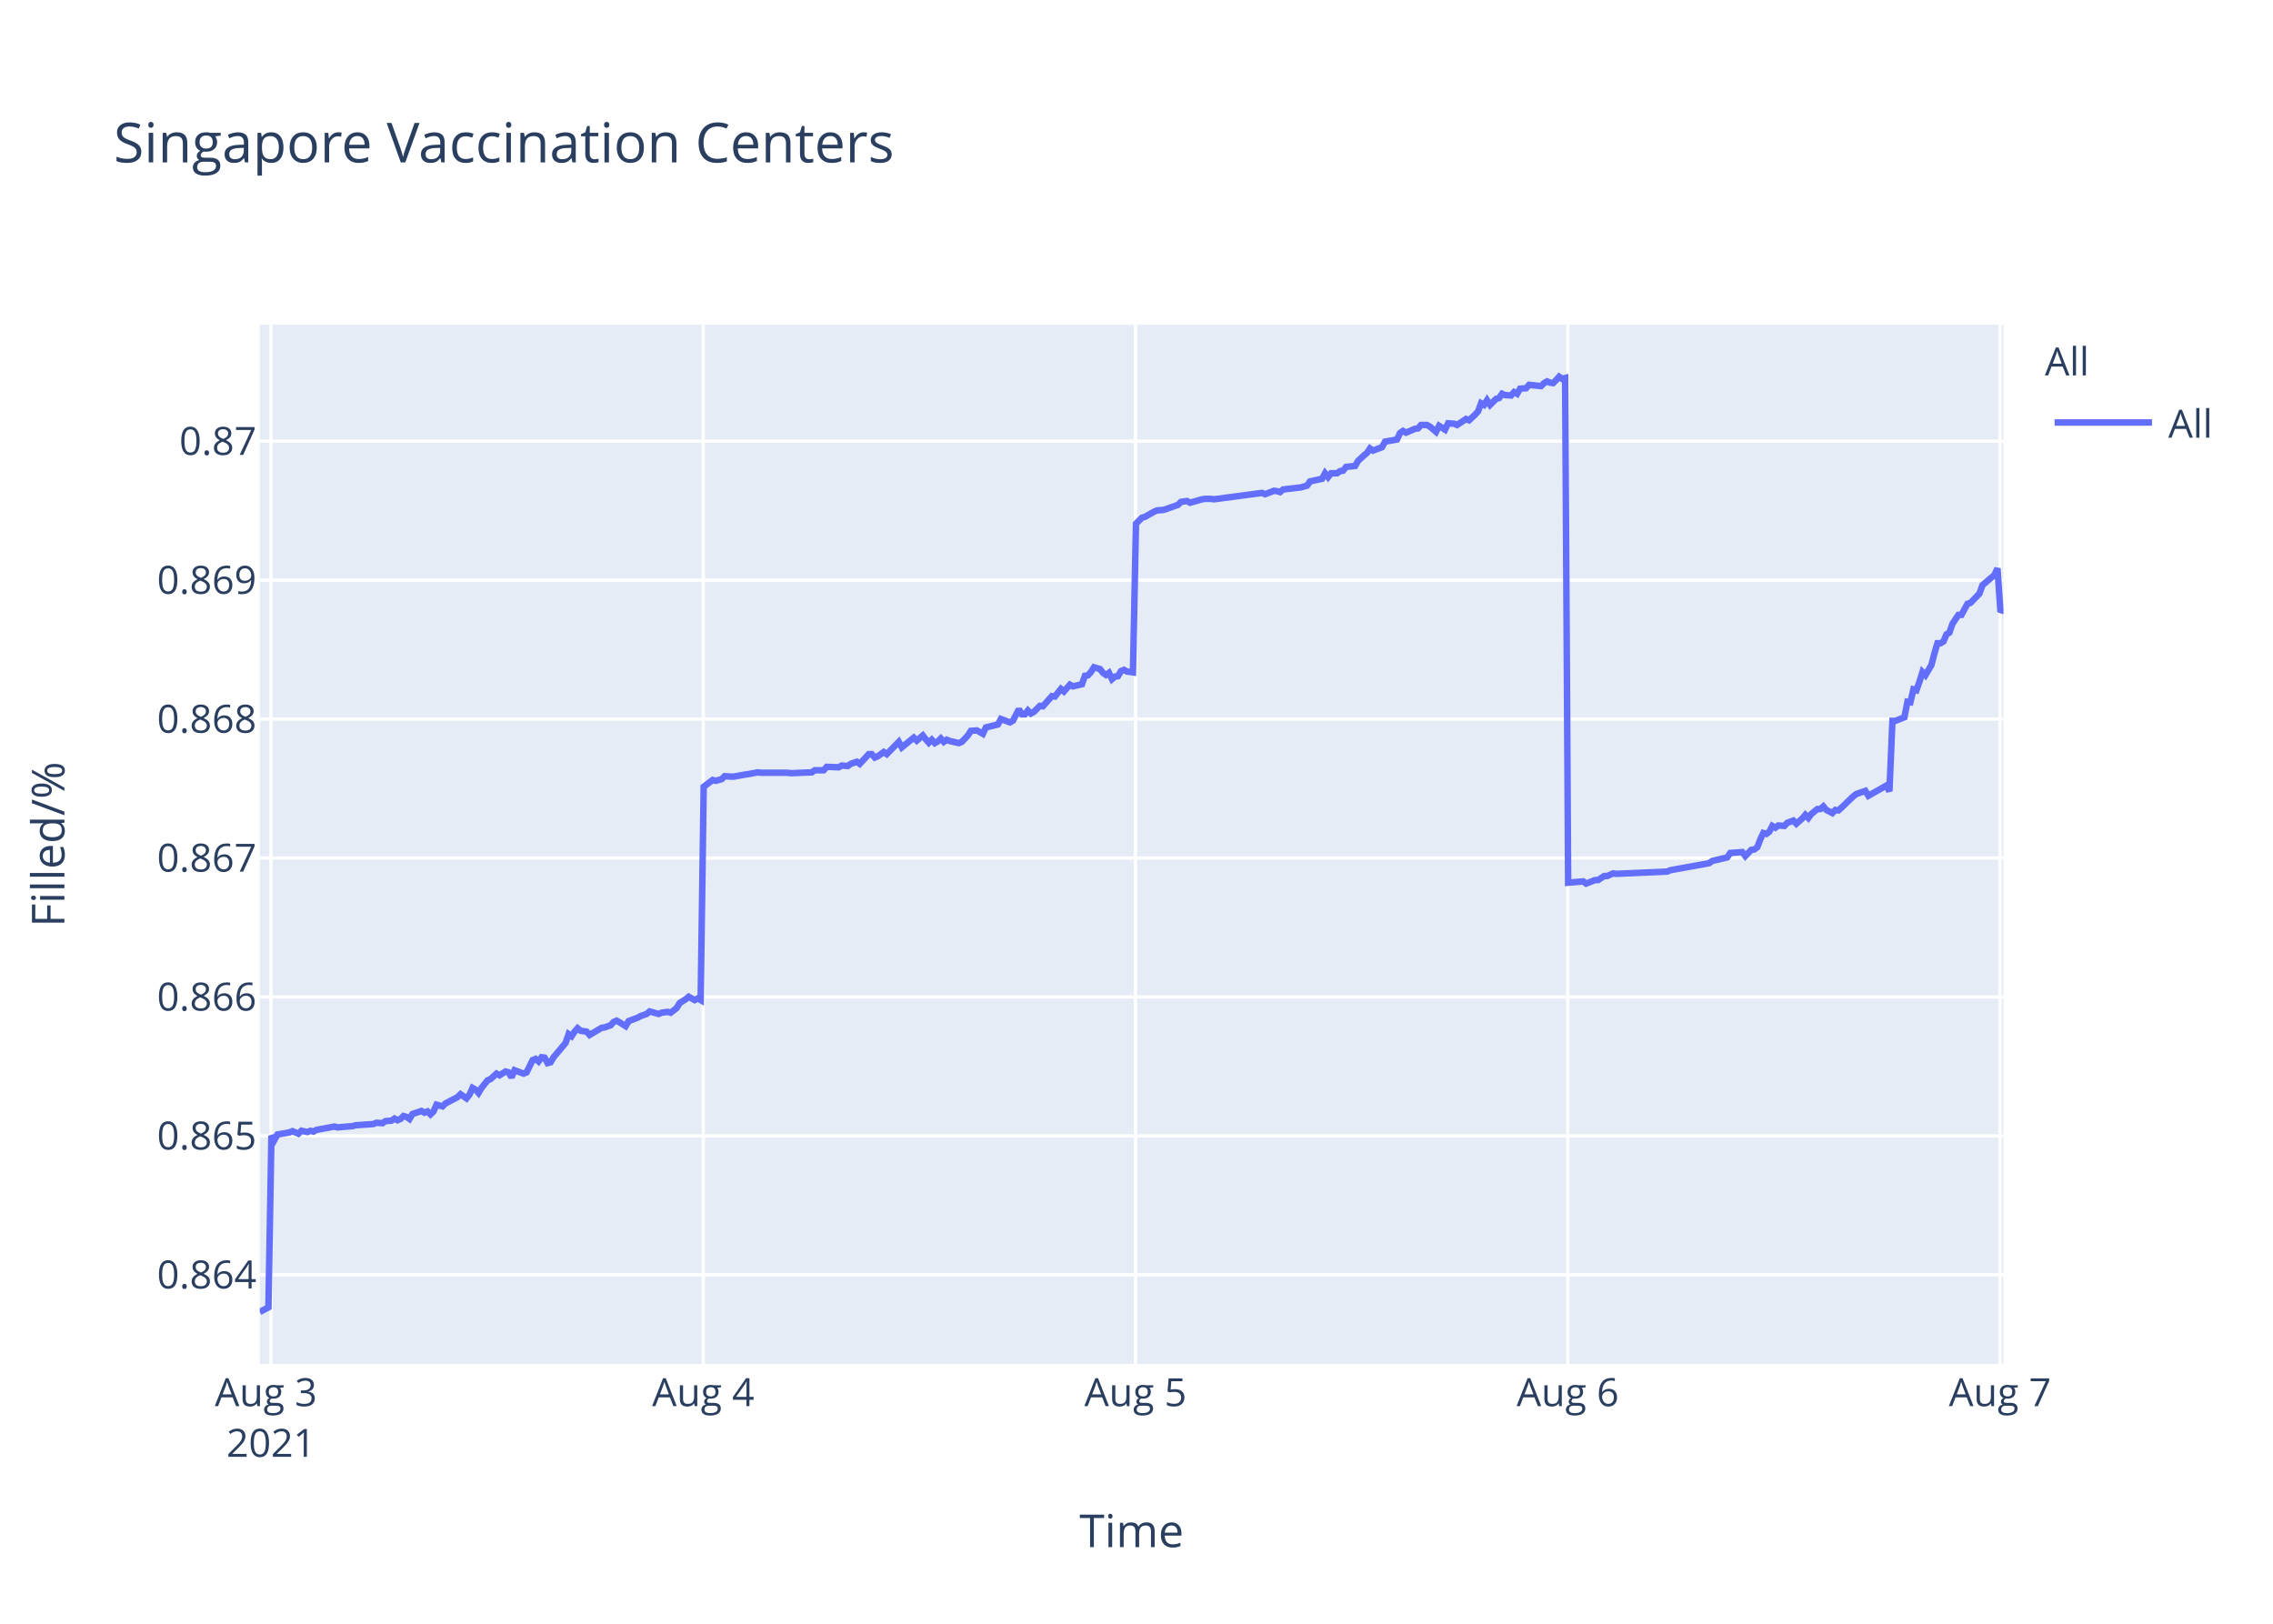
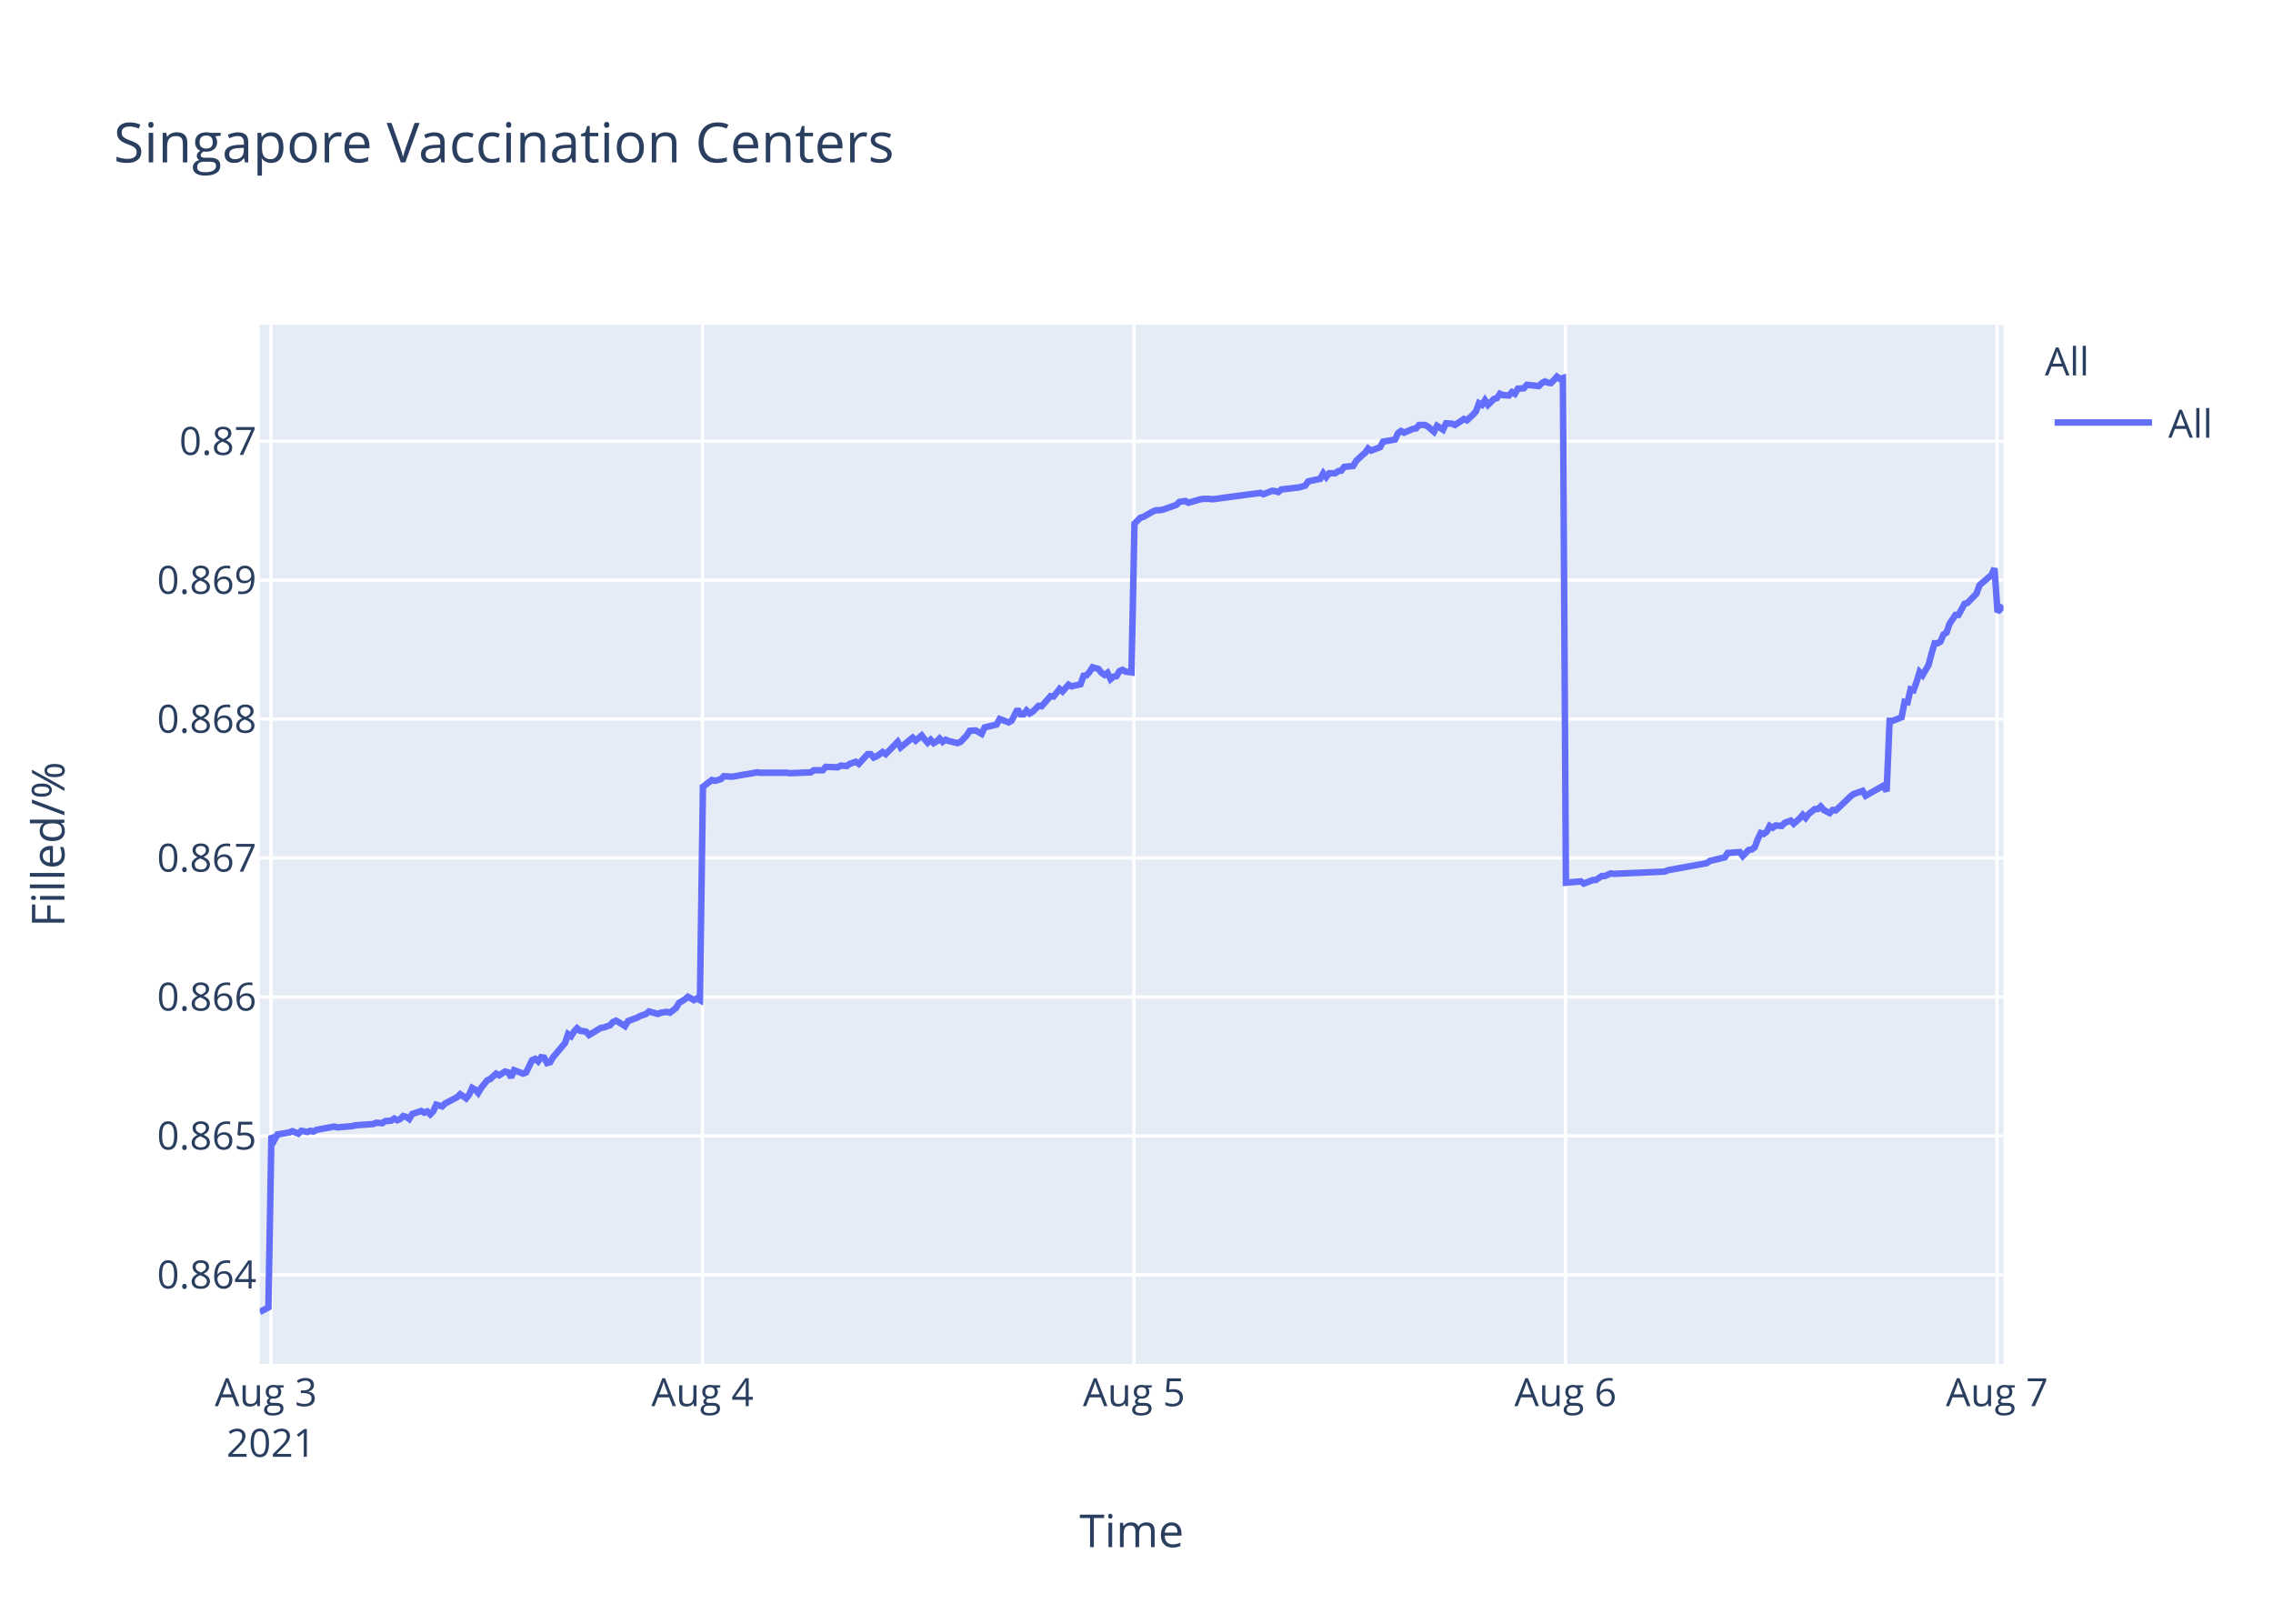
<svg xmlns="http://www.w3.org/2000/svg" class="main-svg" width="700" height="500" style="" viewBox="0 0 700 500">
  <rect x="0" y="0" width="700" height="500" style="fill: rgb(255, 255, 255); fill-opacity: 1;" />
-   <defs id="defs-9d9aa4">
+   <defs id="defs-80f944">
    <g class="clips">
-       <clipPath id="clip9d9aa4xyplot" class="plotclip">
+       <clipPath id="clip80f944xyplot" class="plotclip">
        <rect width="537" height="320" />
      </clipPath>
-       <clipPath class="axesclip" id="clip9d9aa4x">
+       <clipPath class="axesclip" id="clip80f944x">
        <rect x="80" y="0" width="537" height="500" />
      </clipPath>
-       <clipPath class="axesclip" id="clip9d9aa4y">
+       <clipPath class="axesclip" id="clip80f944y">
        <rect x="0" y="100" width="700" height="320" />
      </clipPath>
-       <clipPath class="axesclip" id="clip9d9aa4xy">
+       <clipPath class="axesclip" id="clip80f944xy">
        <rect x="80" y="100" width="537" height="320" />
      </clipPath>
    </g>
    <g class="gradients" />
  </defs>
  <g class="bglayer">
    <rect class="bg" x="80" y="100" width="537" height="320" style="fill: rgb(229, 236, 246); fill-opacity: 1; stroke-width: 0;" />
  </g>
  <g class="layer-below">
    <g class="imagelayer" />
    <g class="shapelayer" />
  </g>
  <g class="cartesianlayer">
    <g class="subplot xy">
      <g class="layer-subplot">
        <g class="shapelayer" />
        <g class="imagelayer" />
      </g>
      <g class="gridlayer">
        <g class="x">
          <path class="xgrid crisp" transform="translate(83.45,0)" d="M0,100v320" style="stroke: rgb(255, 255, 255); stroke-opacity: 1; stroke-width: 1px;" />
-           <path class="xgrid crisp" transform="translate(216.57,0)" d="M0,100v320" style="stroke: rgb(255, 255, 255); stroke-opacity: 1; stroke-width: 1px;" />
-           <path class="xgrid crisp" transform="translate(349.69,0)" d="M0,100v320" style="stroke: rgb(255, 255, 255); stroke-opacity: 1; stroke-width: 1px;" />
-           <path class="xgrid crisp" transform="translate(482.81,0)" d="M0,100v320" style="stroke: rgb(255, 255, 255); stroke-opacity: 1; stroke-width: 1px;" />
-           <path class="xgrid crisp" transform="translate(615.93,0)" d="M0,100v320" style="stroke: rgb(255, 255, 255); stroke-opacity: 1; stroke-width: 1px;" />
+           <path class="xgrid crisp" transform="translate(216.34,0)" d="M0,100v320" style="stroke: rgb(255, 255, 255); stroke-opacity: 1; stroke-width: 1px;" />
+           <path class="xgrid crisp" transform="translate(349.23,0)" d="M0,100v320" style="stroke: rgb(255, 255, 255); stroke-opacity: 1; stroke-width: 1px;" />
+           <path class="xgrid crisp" transform="translate(482.12,0)" d="M0,100v320" style="stroke: rgb(255, 255, 255); stroke-opacity: 1; stroke-width: 1px;" />
+           <path class="xgrid crisp" transform="translate(615.01,0)" d="M0,100v320" style="stroke: rgb(255, 255, 255); stroke-opacity: 1; stroke-width: 1px;" />
        </g>
        <g class="y">
          <path class="ygrid crisp" transform="translate(0,392.55)" d="M80,0h537" style="stroke: rgb(255, 255, 255); stroke-opacity: 1; stroke-width: 1px;" />
          <path class="ygrid crisp" transform="translate(0,349.77)" d="M80,0h537" style="stroke: rgb(255, 255, 255); stroke-opacity: 1; stroke-width: 1px;" />
          <path class="ygrid crisp" transform="translate(0,306.99)" d="M80,0h537" style="stroke: rgb(255, 255, 255); stroke-opacity: 1; stroke-width: 1px;" />
          <path class="ygrid crisp" transform="translate(0,264.21)" d="M80,0h537" style="stroke: rgb(255, 255, 255); stroke-opacity: 1; stroke-width: 1px;" />
          <path class="ygrid crisp" transform="translate(0,221.43)" d="M80,0h537" style="stroke: rgb(255, 255, 255); stroke-opacity: 1; stroke-width: 1px;" />
          <path class="ygrid crisp" transform="translate(0,178.65)" d="M80,0h537" style="stroke: rgb(255, 255, 255); stroke-opacity: 1; stroke-width: 1px;" />
          <path class="ygrid crisp" transform="translate(0,135.87)" d="M80,0h537" style="stroke: rgb(255, 255, 255); stroke-opacity: 1; stroke-width: 1px;" />
        </g>
      </g>
      <g class="zerolinelayer" />
      <path class="xlines-below" />
      <path class="ylines-below" />
      <g class="overlines-below" />
      <g class="xaxislayer-below" />
      <g class="yaxislayer-below" />
      <g class="overaxes-below" />
-       <g class="plot" transform="translate(80,100)" clip-path="url('#clip9d9aa4xyplot')">
+       <g class="plot" transform="translate(80,100)" clip-path="url('#clip80f944xyplot')">
        <g class="scatterlayer mlayer">
-           <g class="trace scatter traceaabf9e" style="stroke-miterlimit: 2; opacity: 1;">
+           <g class="trace scatter tracec2ee8b" style="stroke-miterlimit: 2; opacity: 1;">
            <g class="fills" />
            <g class="errorbars" />
            <g class="lines">
-               <path class="js-line" d="M0,304L2.66,302.59L3.59,249.74L4.51,251.04L5.44,249.35L9.13,248.71L10.06,248.32L11.91,249.1L12.84,248.19L14.68,248.58L15.61,248.19L16.53,248.45L17.45,247.93L23,246.9L23.93,247.16L28.55,246.77L29.47,246.51L35.02,246.12L35.95,245.73L37.8,245.86L38.72,245.22L40.56,245.09L41.49,244.44L42.42,244.96L43.34,244.57L44.26,243.66L45.19,243.92L46.11,244.57L47.04,243.02L49.81,242.11L50.73,242.63L51.66,242.24L52.58,243.15L53.51,242.24L54.43,240.17L56.28,240.69L57.2,239.78L60.9,237.84L61.83,236.94L63.67,238.23L64.6,237.07L65.52,235L66.45,235.51L67.37,236.55L68.29,235L70.15,232.67L71.07,232.28L72.92,230.6L73.85,231.12L75.69,229.95L76.62,230.21L77.54,231.76L78.46,229.56L81.24,230.6L82.17,230.21L84.02,226.46L84.94,226.07L85.86,226.85L86.79,225.55L87.71,225.68L88.64,227.36L89.56,227.11L90.49,225.55L94.18,221.16L95.11,218.44L96.03,219.09L96.96,217.66L97.88,216.63L98.81,217.4L100.65,217.66L101.58,218.7L105.28,216.5L106.2,216.37L108.05,215.72L108.98,214.69L109.9,214.3L110.82,214.82L112.67,215.98L113.59,214.43L116.37,213.39L117.3,212.88L119.14,212.23L120.07,211.45L122.84,212.23L123.76,211.84L125.62,211.58L126.54,211.84L128.38,210.42L129.31,208.87L131.16,207.7L132.09,206.93L133.93,207.96L134.86,207.44L135.78,207.96L136.71,142.27L139.48,140.18L140.41,140.44L142.26,139.92L143.18,139.01L145.03,139.14L145.96,139.14L149.65,138.48L150.57,138.35L153.35,137.83L154.27,137.96L162.59,137.96L163.52,138.09L169.99,137.83L170.91,137.18L173.68,137.18L174.61,136.14L178.3,136.27L179.23,135.74L181.08,135.88L182,135.22L183.86,134.57L184.78,135.22L187.55,132.22L188.47,132.22L189.4,133.27L190.32,132.88L192.17,131.57L193.1,132.22L196.79,128.44L197.72,130.14L201.41,127.14L202.34,128.05L204.19,126.48L205.11,127.66L206.04,128.7L206.96,127.79L207.89,128.83L208.81,128.31L209.73,127.4L210.66,128.44L211.58,127.79L212.51,128.18L215.28,128.83L216.21,128.44L218.07,126.48L218.99,125.05L220.84,124.92L221.77,125.44L222.69,125.96L223.62,124.01L227.32,123.09L228.24,121.4L231.01,122.44L231.94,121.92L233.78,118.4L234.71,119.96L235.64,119.96L236.56,118.79L237.48,119.7L238.41,119.18L240.26,117.35L241.18,117.48L243.96,114.35L244.88,114.48L246.73,112.14L247.65,112.92L249.5,110.83L250.43,111.35L253.2,110.7L254.12,108.09L255.05,107.96L255.97,106.92L256.9,105.48L257.82,105.74L258.75,106L259.67,107.18L260.6,107.83L261.52,107.18L262.45,109.13L263.37,108.35L264.29,108.22L265.21,106.66L266.14,106.27L267.07,106.79L268.91,107.05L269.84,61.25L271.69,59.41L272.61,59.15L275.39,57.57L276.31,57.17L278.16,57.04L279.08,56.78L282.78,55.46L283.7,54.54L285.56,54.28L286.48,54.81L290.18,53.75L291.1,53.62L292.95,53.62L293.87,53.75L308.66,51.78L309.59,52.18L312.36,51.12L313.28,51.25L314.21,51.52L315.13,50.73L320.68,50.07L322.52,49.54L323.45,48.23L325.3,47.83L327.15,47.44L328.07,45.73L329,46.91L329.92,45.73L331.77,45.73L332.69,45.07L333.62,44.94L334.54,43.76L337.31,43.49L338.24,41.91L340.09,40.2L341.02,39.42L341.91,38.1L342.83,38.76L345.61,37.71L346.53,36L350.23,35.34L351.15,33.36L352.08,32.71L353,33.23L354.85,32.44L355.78,32.05L356.7,31.92L357.62,30.86L359.47,30.86L360.39,31.39L362.24,32.97L363.18,31.13L365.02,32.31L365.96,30.34L367.8,30.47L368.72,30.86L371.49,29.02L372.42,29.42L374.26,27.71L375.19,26.66L376.12,24.16L377.04,24.68L377.96,23.24L378.89,24.68L380.74,22.84L381.66,22.58L382.59,21.26L383.51,21.66L385.36,21.79L386.28,20.74L387.21,21.26L388.13,19.68L389.98,19.55L390.91,18.5L394.6,18.89L395.52,17.97L396.45,17.45L397.38,17.84L398.3,17.97L399.23,17.05L400.15,16L401.07,16.66L402,16.39L402.93,171.81L407.55,171.4L408.47,172.08L411.25,170.99L412.17,170.99L414.02,169.76L414.94,169.76L416.79,168.94L417.71,169.08L433.43,168.39L434.35,167.98L446.36,165.8L447.29,165.12L451.92,164.02L452.84,162.66L456.57,162.38L457.49,163.61L459.34,161.7L460.27,161.57L461.19,160.88L462.12,158.43L463.04,156.51L463.96,156.79L464.89,156.1L465.81,154.33L466.74,154.88L467.66,154.19L469.51,154.33L470.44,153.37L472.28,152.69L473.21,153.65L475.06,152.01L475.98,150.92L476.91,151.87L477.83,150.64L479.68,149.14L480.61,149.14L481.53,148.32L482.45,149.41L484.3,150.37L485.23,149.41L486.15,149.55L487.08,148.73L490.78,145.18L491.7,144.5L494.47,143.54L495.4,145.04L500.94,141.9L501.87,143.68L502.8,121.97L503.72,121.97L506.49,120.88L507.42,116.1L508.34,116.24L509.26,112.28L510.19,112.55L511.11,109.96L512.04,106.95L512.96,107.91L514.81,104.77L515.73,101.22L516.66,98.08L517.59,98.08L518.51,97.53L519.43,95.35L520.36,94.8L521.29,92.07L523.13,89.34L524.05,89.34L525.91,85.93L526.83,85.65L529.6,82.78L530.53,80.19L534.23,77.05L535.15,75L536.07,88.44L537,87.48" style="vector-effect: non-scaling-stroke; fill: none; stroke: rgb(99, 110, 250); stroke-opacity: 1; stroke-width: 2px; opacity: 1;" />
+               <path class="js-line" d="M0,304L2.66,302.59L3.58,249.74L4.51,251.04L5.43,249.35L9.12,248.71L10.04,248.32L11.89,249.1L12.81,248.19L14.66,248.58L15.58,248.19L16.5,248.45L17.42,247.93L22.96,246.9L23.88,247.16L28.5,246.77L29.42,246.51L34.96,246.12L35.88,245.73L37.73,245.86L38.65,245.22L40.49,245.09L41.42,244.44L42.34,244.96L43.26,244.57L44.18,243.66L45.11,243.92L46.03,244.57L46.96,243.02L49.72,242.11L50.65,242.63L51.57,242.24L52.49,243.15L53.41,242.24L54.34,240.17L56.18,240.69L57.11,239.78L60.8,237.84L61.72,236.94L63.56,238.23L64.49,237.07L65.41,235L66.33,235.51L67.26,236.55L68.18,235L70.03,232.67L70.95,232.28L72.8,230.6L73.72,231.12L75.56,229.95L76.49,230.21L77.41,231.76L78.33,229.56L81.1,230.6L82.03,230.21L83.87,226.46L84.79,226.07L85.72,226.85L86.64,225.55L87.56,225.68L88.48,227.36L89.41,227.11L90.33,225.55L94.02,221.16L94.94,218.44L95.87,219.09L96.79,217.66L97.72,216.63L98.64,217.4L100.48,217.66L101.4,218.7L105.1,216.5L106.02,216.37L107.87,215.72L108.79,214.69L109.71,214.3L110.63,214.82L112.48,215.98L113.4,214.43L116.17,213.39L117.1,212.88L118.94,212.23L119.86,211.45L122.63,212.23L123.55,211.84L125.4,211.58L126.33,211.84L128.16,210.42L129.09,208.87L130.94,207.7L131.86,206.93L133.7,207.96L134.63,207.44L135.55,207.96L136.48,142.27L139.24,140.18L140.17,140.44L142.01,139.92L142.93,139.01L144.78,139.14L145.71,139.14L149.39,138.48L150.31,138.35L153.08,137.83L154.01,137.96L162.31,137.96L163.24,138.09L169.69,137.83L170.62,137.18L173.38,137.18L174.31,136.14L178,136.27L178.92,135.74L180.77,135.88L181.69,135.22L183.54,134.57L184.46,135.22L187.23,132.22L188.15,132.22L189.07,133.27L189.99,132.88L191.84,131.57L192.77,132.22L196.46,128.44L197.38,130.14L201.07,127.14L202,128.05L203.84,126.48L204.76,127.66L205.68,128.7L206.61,127.79L207.53,128.83L208.45,128.31L209.37,127.4L210.3,128.44L211.22,127.79L212.14,128.18L214.91,128.83L215.84,128.44L217.7,126.48L218.62,125.05L220.46,124.92L221.39,125.44L222.31,125.96L223.23,124.01L226.93,123.09L227.85,121.4L230.62,122.44L231.54,121.92L233.38,118.4L234.31,119.96L235.23,119.96L236.15,118.79L237.08,119.7L238,119.18L239.85,117.35L240.77,117.48L243.54,114.35L244.46,114.48L246.31,112.14L247.23,112.92L249.07,110.83L250,111.35L252.76,110.7L253.69,108.09L254.61,107.96L255.53,106.92L256.46,105.48L257.38,105.74L258.3,106L259.22,107.18L260.15,107.83L261.07,107.18L262,109.13L262.92,108.35L263.84,108.22L264.76,106.66L265.68,106.27L266.61,106.79L268.45,107.05L269.38,61.25L271.22,59.41L272.14,59.15L274.91,57.57L275.83,57.17L277.68,57.04L278.6,56.78L282.29,55.46L283.22,54.54L285.07,54.28L285.99,54.81L289.68,53.75L290.6,53.62L292.45,53.62L293.37,53.75L308.13,51.78L309.06,52.18L311.82,51.12L312.74,51.25L313.67,51.52L314.59,50.73L320.13,50.07L321.97,49.54L322.9,48.23L324.74,47.83L326.58,47.44L327.51,45.73L328.43,46.91L329.36,45.73L331.2,45.73L332.12,45.07L333.05,44.94L333.97,43.76L336.74,43.49L337.66,41.91L339.5,40.2L340.43,39.42L341.33,38.1L342.24,38.76L345.01,37.71L345.93,36L349.63,35.34L350.55,33.36L351.47,32.71L352.39,33.23L354.24,32.44L355.17,32.05L356.09,31.92L357.01,30.86L358.86,30.86L359.78,31.39L361.62,32.97L362.55,31.13L364.4,32.31L365.33,30.34L367.17,30.47L368.09,30.86L370.86,29.02L371.78,29.42L373.62,27.71L374.55,26.66L375.47,24.16L376.4,24.68L377.31,23.24L378.24,24.68L380.09,22.84L381.01,22.58L381.93,21.26L382.85,21.66L384.7,21.79L385.62,20.74L386.54,21.26L387.47,19.68L389.31,19.55L390.24,18.5L393.92,18.89L394.85,17.97L395.77,17.45L396.7,17.84L397.62,17.97L398.54,17.05L399.47,16L400.38,16.66L401.31,16.39L402.24,171.81L406.85,171.4L407.77,172.08L410.54,170.99L411.46,170.99L413.31,169.76L414.23,169.76L416.07,168.94L417,169.08L432.69,168.39L433.61,167.98L445.6,165.8L446.53,165.12L451.14,164.02L452.07,162.66L455.79,162.38L456.71,163.61L458.56,161.7L459.48,161.57L460.4,160.88L461.32,158.43L462.24,156.51L463.17,156.79L464.09,156.1L465.01,154.33L465.94,154.88L466.86,154.19L468.71,154.33L469.63,153.37L471.47,152.69L472.4,153.65L474.24,152.01L475.17,150.92L476.09,151.87L477.01,150.64L478.86,149.14L479.78,149.14L480.7,148.32L481.63,149.41L483.47,150.37L484.39,149.41L485.32,149.55L486.24,148.73L489.94,145.18L490.86,144.5L493.62,143.54L494.55,145.04L500.09,141.9L501.01,143.68L501.93,121.97L502.86,121.97L505.62,120.88L506.55,116.1L507.47,116.24L508.39,112.28L509.31,112.55L510.24,109.96L511.16,106.95L512.08,107.91L513.92,104.77L514.85,101.22L515.78,98.08L516.7,98.08L517.62,97.53L518.54,95.35L519.46,94.8L520.39,92.07L522.23,89.34L523.15,89.34L525.01,85.93L525.92,85.65L528.69,82.78L529.62,80.19L533.31,77.05L534.23,75L535.16,88.44L536.08,87.48L537,86.51" style="vector-effect: non-scaling-stroke; fill: none; stroke: rgb(99, 110, 250); stroke-opacity: 1; stroke-width: 2px; opacity: 1;" />
            </g>
            <g class="points" />
            <g class="text" />
          </g>
        </g>
      </g>
      <g class="overplot" />
      <path class="xlines-above crisp" d="M0,0" style="fill: none;" />
      <path class="ylines-above crisp" d="M0,0" style="fill: none;" />
      <g class="overlines-above" />
      <g class="xaxislayer-above">
        <g class="xtick">
          <text text-anchor="middle" x="0" y="433" transform="translate(83.45,0)" style="font-family: 'Open Sans', verdana, arial, sans-serif; font-size: 12px; fill: rgb(42, 63, 95); fill-opacity: 1; white-space: pre;">
            <tspan class="line" dy="0em" x="0" y="433">Aug 3</tspan>
            <tspan class="line" dy="1.3em" x="0" y="433">2021</tspan>
          </text>
        </g>
        <g class="xtick">
-           <text text-anchor="middle" x="0" y="433" transform="translate(216.57,0)" style="font-family: 'Open Sans', verdana, arial, sans-serif; font-size: 12px; fill: rgb(42, 63, 95); fill-opacity: 1; white-space: pre;">Aug 4</text>
+           <text text-anchor="middle" x="0" y="433" transform="translate(216.34,0)" style="font-family: 'Open Sans', verdana, arial, sans-serif; font-size: 12px; fill: rgb(42, 63, 95); fill-opacity: 1; white-space: pre;">Aug 4</text>
        </g>
        <g class="xtick">
-           <text text-anchor="middle" x="0" y="433" transform="translate(349.69,0)" style="font-family: 'Open Sans', verdana, arial, sans-serif; font-size: 12px; fill: rgb(42, 63, 95); fill-opacity: 1; white-space: pre;">Aug 5</text>
+           <text text-anchor="middle" x="0" y="433" transform="translate(349.23,0)" style="font-family: 'Open Sans', verdana, arial, sans-serif; font-size: 12px; fill: rgb(42, 63, 95); fill-opacity: 1; white-space: pre;">Aug 5</text>
        </g>
        <g class="xtick">
-           <text text-anchor="middle" x="0" y="433" transform="translate(482.81,0)" style="font-family: 'Open Sans', verdana, arial, sans-serif; font-size: 12px; fill: rgb(42, 63, 95); fill-opacity: 1; white-space: pre;">Aug 6</text>
+           <text text-anchor="middle" x="0" y="433" transform="translate(482.12,0)" style="font-family: 'Open Sans', verdana, arial, sans-serif; font-size: 12px; fill: rgb(42, 63, 95); fill-opacity: 1; white-space: pre;">Aug 6</text>
        </g>
        <g class="xtick">
-           <text text-anchor="middle" x="0" y="433" transform="translate(615.93,0)" style="font-family: 'Open Sans', verdana, arial, sans-serif; font-size: 12px; fill: rgb(42, 63, 95); fill-opacity: 1; white-space: pre;">Aug 7</text>
+           <text text-anchor="middle" x="0" y="433" transform="translate(615.01,0)" style="font-family: 'Open Sans', verdana, arial, sans-serif; font-size: 12px; fill: rgb(42, 63, 95); fill-opacity: 1; white-space: pre;">Aug 7</text>
        </g>
      </g>
      <g class="yaxislayer-above">
        <g class="ytick">
          <text text-anchor="end" x="79" y="4.2" transform="translate(0,392.55)" style="font-family: 'Open Sans', verdana, arial, sans-serif; font-size: 12px; fill: rgb(42, 63, 95); fill-opacity: 1; white-space: pre;">0.864</text>
        </g>
        <g class="ytick">
          <text text-anchor="end" x="79" y="4.2" transform="translate(0,349.77)" style="font-family: 'Open Sans', verdana, arial, sans-serif; font-size: 12px; fill: rgb(42, 63, 95); fill-opacity: 1; white-space: pre;">0.865</text>
        </g>
        <g class="ytick">
          <text text-anchor="end" x="79" y="4.2" transform="translate(0,306.99)" style="font-family: 'Open Sans', verdana, arial, sans-serif; font-size: 12px; fill: rgb(42, 63, 95); fill-opacity: 1; white-space: pre;">0.866</text>
        </g>
        <g class="ytick">
          <text text-anchor="end" x="79" y="4.2" transform="translate(0,264.21)" style="font-family: 'Open Sans', verdana, arial, sans-serif; font-size: 12px; fill: rgb(42, 63, 95); fill-opacity: 1; white-space: pre;">0.867</text>
        </g>
        <g class="ytick">
          <text text-anchor="end" x="79" y="4.2" transform="translate(0,221.43)" style="font-family: 'Open Sans', verdana, arial, sans-serif; font-size: 12px; fill: rgb(42, 63, 95); fill-opacity: 1; white-space: pre;">0.868</text>
        </g>
        <g class="ytick">
          <text text-anchor="end" x="79" y="4.2" transform="translate(0,178.65)" style="font-family: 'Open Sans', verdana, arial, sans-serif; font-size: 12px; fill: rgb(42, 63, 95); fill-opacity: 1; white-space: pre;">0.869</text>
        </g>
        <g class="ytick">
          <text text-anchor="end" x="79" y="4.2" transform="translate(0,135.87)" style="font-family: 'Open Sans', verdana, arial, sans-serif; font-size: 12px; fill: rgb(42, 63, 95); fill-opacity: 1; white-space: pre;">0.87</text>
        </g>
      </g>
      <g class="overaxes-above" />
    </g>
  </g>
  <g class="polarlayer" />
  <g class="ternarylayer" />
  <g class="geolayer" />
  <g class="funnelarealayer" />
  <g class="pielayer" />
  <g class="treemaplayer" />
  <g class="sunburstlayer" />
  <g class="glimages" />
-   <defs id="topdefs-9d9aa4">
+   <defs id="topdefs-80f944">
    <g class="clips" />
-     <clipPath id="legend9d9aa4">
+     <clipPath id="legend80f944">
      <rect width="60" height="45" x="0" y="0" />
    </clipPath>
  </defs>
  <g class="layer-above">
    <g class="imagelayer" />
    <g class="shapelayer" />
  </g>
  <g class="infolayer">
    <g class="legend" pointer-events="all" transform="translate(627.74,100)">
      <rect class="bg" shape-rendering="crispEdges" width="60" height="45" x="0" y="0" style="stroke: rgb(68, 68, 68); stroke-opacity: 1; fill: rgb(255, 255, 255); fill-opacity: 1; stroke-width: 0px;" />
-       <g class="scrollbox" transform="" clip-path="url('#legend9d9aa4')">
+       <g class="scrollbox" transform="" clip-path="url('#legend80f944')">
        <text class="legendtitletext" text-anchor="start" x="2" y="15.6" style="font-family: 'Open Sans', verdana, arial, sans-serif; font-size: 12px; fill: rgb(42, 63, 95); fill-opacity: 1; white-space: pre;">All</text>
        <g class="groups" transform="">
          <g class="traces" transform="translate(0,30.1)" style="opacity: 1;">
            <text class="legendtext" text-anchor="start" x="40" y="4.68" style="font-family: 'Open Sans', verdana, arial, sans-serif; font-size: 12px; fill: rgb(42, 63, 95); fill-opacity: 1; white-space: pre;">All</text>
            <g class="layers" style="opacity: 1;">
              <g class="legendfill" />
              <g class="legendlines">
                <path class="js-line" d="M5,0h30" style="fill: none; stroke: rgb(99, 110, 250); stroke-opacity: 1; stroke-width: 2px;" />
              </g>
              <g class="legendsymbols">
                <g class="legendpoints" />
              </g>
            </g>
            <rect class="legendtoggle" x="0" y="-9.5" width="54.891" height="19" style="fill: rgb(0, 0, 0); fill-opacity: 0;" />
          </g>
        </g>
      </g>
      <rect class="scrollbar" rx="20" ry="3" width="0" height="0" x="0" y="0" style="fill: rgb(128, 139, 164); fill-opacity: 1;" />
    </g>
    <g class="g-gtitle">
      <text class="gtitle" x="35" y="50" text-anchor="start" dy="0em" style="font-family: 'Open Sans', verdana, arial, sans-serif; font-size: 17px; fill: rgb(42, 63, 95); opacity: 1; font-weight: normal; white-space: pre;">Singapore Vaccination Centers</text>
    </g>
    <g class="g-xtitle">
      <text class="xtitle" x="348.5" y="476.409" text-anchor="middle" style="font-family: 'Open Sans', verdana, arial, sans-serif; font-size: 14px; fill: rgb(42, 63, 95); opacity: 1; font-weight: normal; white-space: pre;">Time</text>
    </g>
    <g class="g-ytitle">
      <text class="ytitle" transform="rotate(-90,19.84063,260)" x="19.841" y="260" text-anchor="middle" style="font-family: 'Open Sans', verdana, arial, sans-serif; font-size: 14px; fill: rgb(42, 63, 95); opacity: 1; font-weight: normal; white-space: pre;">Filled/%</text>
    </g>
  </g>
</svg>
